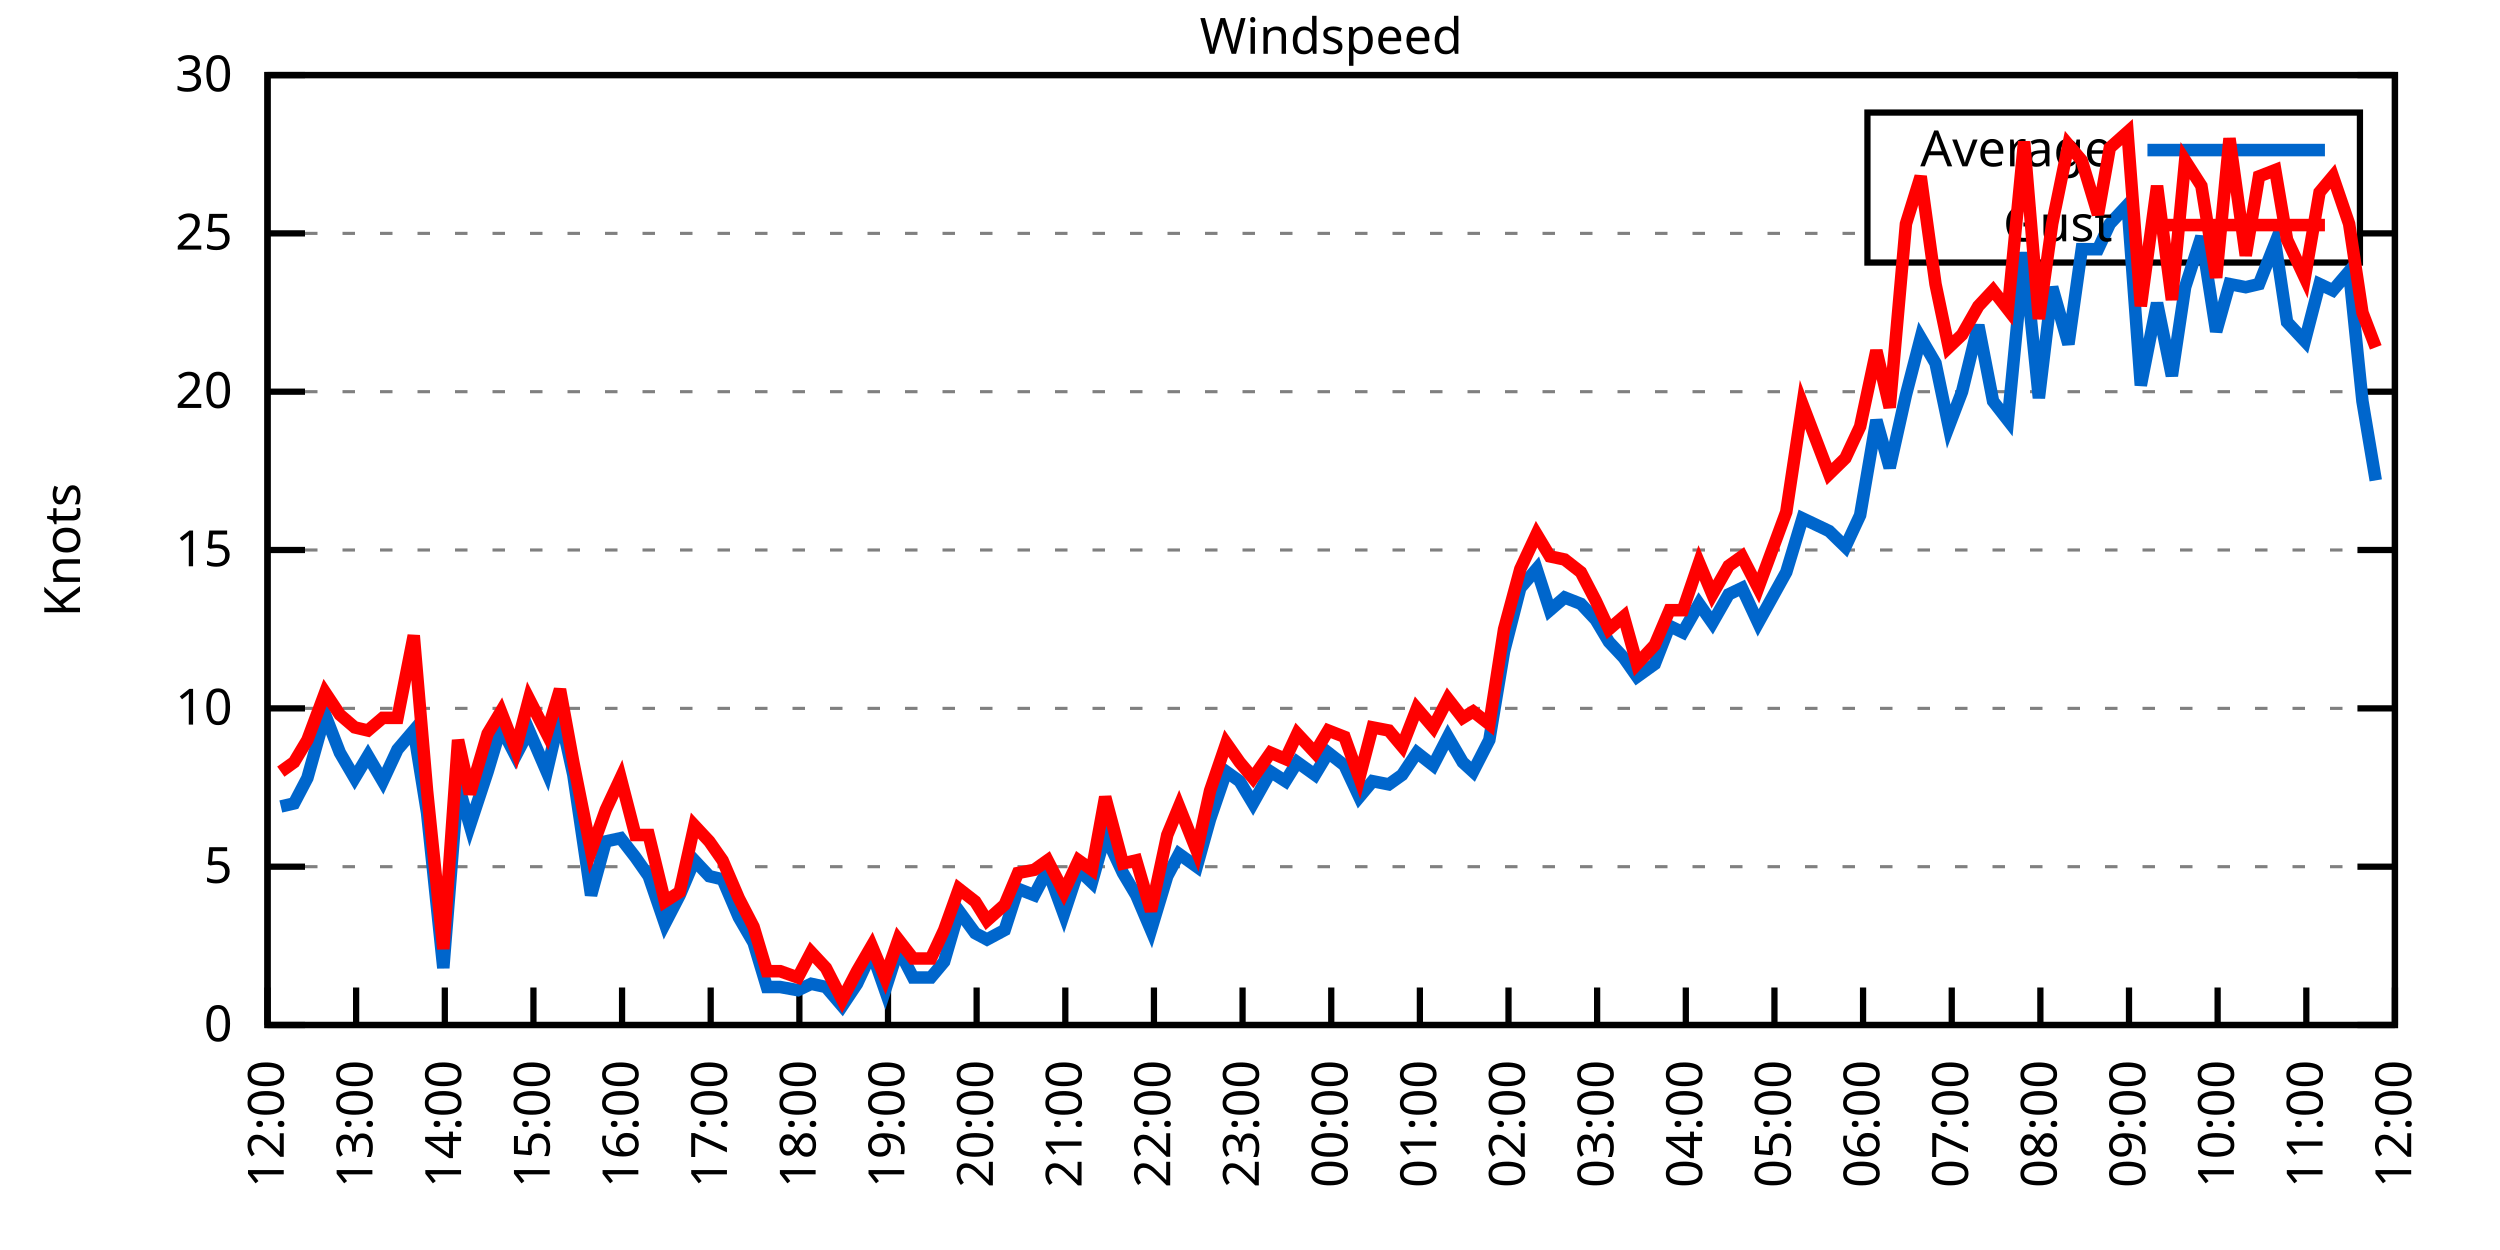
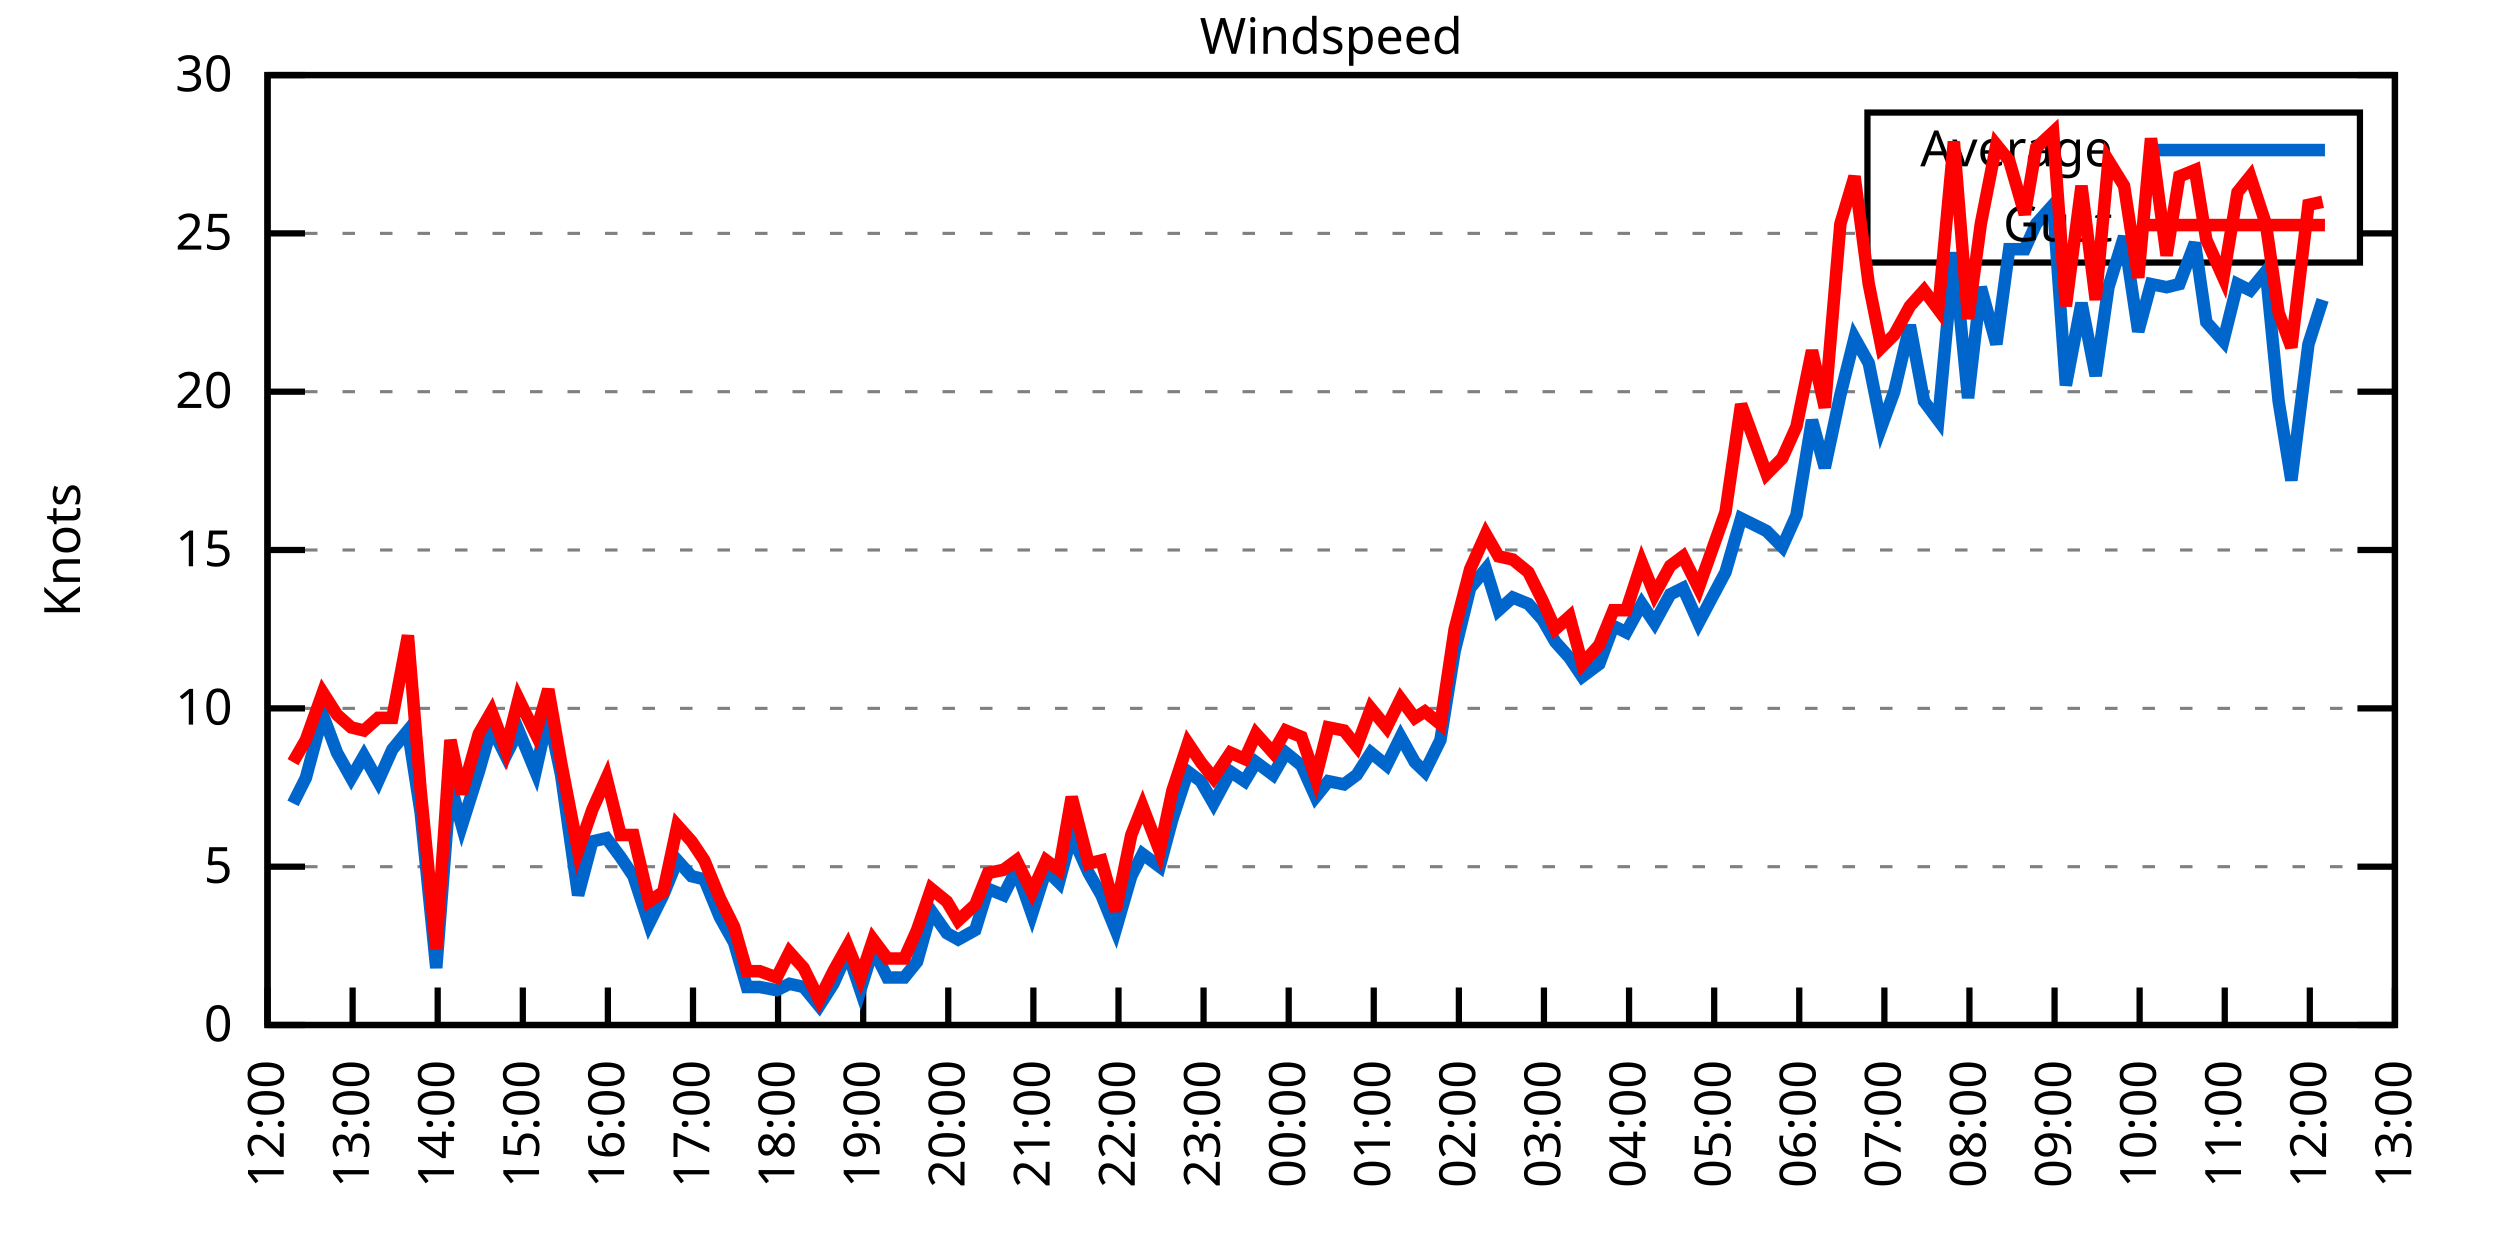
<svg xmlns="http://www.w3.org/2000/svg" xmlns:xlink="http://www.w3.org/1999/xlink" width="400" height="200" viewBox="0 0 400 200">
  <g id="gnuplot_canvas">
    <rect x="0" y="0" width="400" height="200" fill="none" />
    <defs>
      <circle id="gpDot" r="0.5" stroke-width="0.5" stroke="currentColor" />
      <path id="gpPt0" stroke-width="0.333" stroke="currentColor" d="M-1,0 h2 M0,-1 v2" />
      <path id="gpPt1" stroke-width="0.333" stroke="currentColor" d="M-1,-1 L1,1 M1,-1 L-1,1" />
      <path id="gpPt2" stroke-width="0.333" stroke="currentColor" d="M-1,0 L1,0 M0,-1 L0,1 M-1,-1 L1,1 M-1,1 L1,-1" />
      <rect id="gpPt3" stroke-width="0.333" stroke="currentColor" x="-1" y="-1" width="2" height="2" />
      <rect id="gpPt4" stroke-width="0.333" stroke="currentColor" fill="currentColor" x="-1" y="-1" width="2" height="2" />
      <circle id="gpPt5" stroke-width="0.333" stroke="currentColor" cx="0" cy="0" r="1" />
      <use xlink:href="#gpPt5" id="gpPt6" fill="currentColor" stroke="none" />
      <path id="gpPt7" stroke-width="0.333" stroke="currentColor" d="M0,-1.33 L-1.33,0.67 L1.33,0.67 z" />
      <use xlink:href="#gpPt7" id="gpPt8" fill="currentColor" stroke="none" />
      <use xlink:href="#gpPt7" id="gpPt9" stroke="currentColor" transform="rotate(180)" />
      <use xlink:href="#gpPt9" id="gpPt10" fill="currentColor" stroke="none" />
      <use xlink:href="#gpPt3" id="gpPt11" stroke="currentColor" transform="rotate(45)" />
      <use xlink:href="#gpPt11" id="gpPt12" fill="currentColor" stroke="none" />
      <path id="gpPt13" stroke-width="0.333" stroke="currentColor" d="M0,1.330 L1.265,0.411 L0.782,-1.067 L-0.782,-1.076 L-1.265,0.411 z" />
      <use xlink:href="#gpPt13" id="gpPt14" fill="currentColor" stroke="none" />
      <filter id="textbox" filterUnits="objectBoundingBox" x="0" y="0" height="1" width="1">
        <feFlood flood-color="white" flood-opacity="1" result="bgnd" />
        <feComposite in="SourceGraphic" in2="bgnd" operator="atop" />
      </filter>
      <filter id="greybox" filterUnits="objectBoundingBox" x="0" y="0" height="1" width="1">
        <feFlood flood-color="lightgrey" flood-opacity="1" result="grey" />
        <feComposite in="SourceGraphic" in2="grey" operator="atop" />
      </filter>
    </defs>
    <g fill="none" color="white" stroke="currentColor" stroke-width="1.00" stroke-linecap="butt" stroke-linejoin="miter">
</g>
    <g fill="none" color="black" stroke="currentColor" stroke-width="1.00" stroke-linecap="butt" stroke-linejoin="miter">
      <g stroke="none" shape-rendering="crispEdges">
        <polygon fill="rgb(255, 255, 255)" points="42.80,164.00 383.18,164.00 383.18,12.02 42.80,12.02 " />
      </g>
    </g>
    <g fill="none" color="black" stroke="currentColor" stroke-width="1.00" stroke-linecap="butt" stroke-linejoin="miter">
</g>
    <g fill="none" color="black" stroke="black" stroke-width="0.50" stroke-linecap="butt" stroke-linejoin="miter">
</g>
    <g fill="none" color="gray" stroke="currentColor" stroke-width="0.50" stroke-linecap="butt" stroke-linejoin="miter">
      <path stroke="gray" stroke-dasharray="2,4" class="gridline" d="M42.80,164.00 L383.19,164.00  " />
    </g>
    <g fill="none" color="gray" stroke="gray" stroke-width="1.00" stroke-linecap="butt" stroke-linejoin="miter">
</g>
    <g fill="none" color="black" stroke="currentColor" stroke-width="1.00" stroke-linecap="butt" stroke-linejoin="miter">
      <path stroke="black" d="M42.80,164.00 L48.80,164.00 M383.19,164.00 L377.19,164.00  " />
      <g transform="translate(37.20,166.60)" stroke="none" fill="black" font-family="Sans" font-size="8.00" text-anchor="end">
        <text>
          <tspan font-family="Sans"> 0</tspan>
        </text>
      </g>
    </g>
    <g fill="none" color="black" stroke="currentColor" stroke-width="1.00" stroke-linecap="butt" stroke-linejoin="miter">
</g>
    <g fill="none" color="black" stroke="black" stroke-width="0.50" stroke-linecap="butt" stroke-linejoin="miter">
</g>
    <g fill="none" color="gray" stroke="currentColor" stroke-width="0.50" stroke-linecap="butt" stroke-linejoin="miter">
      <path stroke="gray" stroke-dasharray="2,4" class="gridline" d="M42.80,138.67 L383.19,138.67  " />
    </g>
    <g fill="none" color="gray" stroke="gray" stroke-width="1.00" stroke-linecap="butt" stroke-linejoin="miter">
</g>
    <g fill="none" color="black" stroke="currentColor" stroke-width="1.00" stroke-linecap="butt" stroke-linejoin="miter">
      <path stroke="black" d="M42.80,138.67 L48.80,138.67 M383.19,138.67 L377.19,138.67  " />
      <g transform="translate(37.20,141.27)" stroke="none" fill="black" font-family="Sans" font-size="8.00" text-anchor="end">
        <text>
          <tspan font-family="Sans"> 5</tspan>
        </text>
      </g>
    </g>
    <g fill="none" color="black" stroke="currentColor" stroke-width="1.00" stroke-linecap="butt" stroke-linejoin="miter">
</g>
    <g fill="none" color="black" stroke="black" stroke-width="0.50" stroke-linecap="butt" stroke-linejoin="miter">
</g>
    <g fill="none" color="gray" stroke="currentColor" stroke-width="0.50" stroke-linecap="butt" stroke-linejoin="miter">
      <path stroke="gray" stroke-dasharray="2,4" class="gridline" d="M42.80,113.34 L383.19,113.34  " />
    </g>
    <g fill="none" color="gray" stroke="gray" stroke-width="1.00" stroke-linecap="butt" stroke-linejoin="miter">
</g>
    <g fill="none" color="black" stroke="currentColor" stroke-width="1.00" stroke-linecap="butt" stroke-linejoin="miter">
      <path stroke="black" d="M42.80,113.34 L48.80,113.34 M383.19,113.34 L377.19,113.34  " />
      <g transform="translate(37.20,115.94)" stroke="none" fill="black" font-family="Sans" font-size="8.00" text-anchor="end">
        <text>
          <tspan font-family="Sans"> 10</tspan>
        </text>
      </g>
    </g>
    <g fill="none" color="black" stroke="currentColor" stroke-width="1.00" stroke-linecap="butt" stroke-linejoin="miter">
</g>
    <g fill="none" color="black" stroke="black" stroke-width="0.50" stroke-linecap="butt" stroke-linejoin="miter">
</g>
    <g fill="none" color="gray" stroke="currentColor" stroke-width="0.50" stroke-linecap="butt" stroke-linejoin="miter">
      <path stroke="gray" stroke-dasharray="2,4" class="gridline" d="M42.80,88.00 L383.19,88.00  " />
    </g>
    <g fill="none" color="gray" stroke="gray" stroke-width="1.00" stroke-linecap="butt" stroke-linejoin="miter">
</g>
    <g fill="none" color="black" stroke="currentColor" stroke-width="1.00" stroke-linecap="butt" stroke-linejoin="miter">
      <path stroke="black" d="M42.80,88.00 L48.80,88.00 M383.19,88.00 L377.19,88.00  " />
      <g transform="translate(37.20,90.60)" stroke="none" fill="black" font-family="Sans" font-size="8.00" text-anchor="end">
        <text>
          <tspan font-family="Sans"> 15</tspan>
        </text>
      </g>
    </g>
    <g fill="none" color="black" stroke="currentColor" stroke-width="1.00" stroke-linecap="butt" stroke-linejoin="miter">
</g>
    <g fill="none" color="black" stroke="black" stroke-width="0.50" stroke-linecap="butt" stroke-linejoin="miter">
</g>
    <g fill="none" color="gray" stroke="currentColor" stroke-width="0.50" stroke-linecap="butt" stroke-linejoin="miter">
      <path stroke="gray" stroke-dasharray="2,4" class="gridline" d="M42.80,62.67 L383.19,62.67  " />
    </g>
    <g fill="none" color="gray" stroke="gray" stroke-width="1.00" stroke-linecap="butt" stroke-linejoin="miter">
</g>
    <g fill="none" color="black" stroke="currentColor" stroke-width="1.00" stroke-linecap="butt" stroke-linejoin="miter">
      <path stroke="black" d="M42.80,62.67 L48.80,62.67 M383.19,62.67 L377.19,62.67  " />
      <g transform="translate(37.20,65.27)" stroke="none" fill="black" font-family="Sans" font-size="8.00" text-anchor="end">
        <text>
          <tspan font-family="Sans"> 20</tspan>
        </text>
      </g>
    </g>
    <g fill="none" color="black" stroke="currentColor" stroke-width="1.00" stroke-linecap="butt" stroke-linejoin="miter">
</g>
    <g fill="none" color="black" stroke="black" stroke-width="0.50" stroke-linecap="butt" stroke-linejoin="miter">
</g>
    <g fill="none" color="gray" stroke="currentColor" stroke-width="0.50" stroke-linecap="butt" stroke-linejoin="miter">
      <path stroke="gray" stroke-dasharray="2,4" class="gridline" d="M42.80,37.34 L298.79,37.34 M377.59,37.34 L383.19,37.34  " />
    </g>
    <g fill="none" color="gray" stroke="gray" stroke-width="1.00" stroke-linecap="butt" stroke-linejoin="miter">
</g>
    <g fill="none" color="black" stroke="currentColor" stroke-width="1.00" stroke-linecap="butt" stroke-linejoin="miter">
      <path stroke="black" d="M42.80,37.34 L48.80,37.34 M383.19,37.34 L377.19,37.34  " />
      <g transform="translate(37.20,39.94)" stroke="none" fill="black" font-family="Sans" font-size="8.00" text-anchor="end">
        <text>
          <tspan font-family="Sans"> 25</tspan>
        </text>
      </g>
    </g>
    <g fill="none" color="black" stroke="currentColor" stroke-width="1.00" stroke-linecap="butt" stroke-linejoin="miter">
</g>
    <g fill="none" color="black" stroke="black" stroke-width="0.50" stroke-linecap="butt" stroke-linejoin="miter">
</g>
    <g fill="none" color="gray" stroke="currentColor" stroke-width="0.50" stroke-linecap="butt" stroke-linejoin="miter">
      <path stroke="gray" stroke-dasharray="2,4" class="gridline" d="M42.80,12.01 L383.19,12.01  " />
    </g>
    <g fill="none" color="gray" stroke="gray" stroke-width="1.00" stroke-linecap="butt" stroke-linejoin="miter">
</g>
    <g fill="none" color="black" stroke="currentColor" stroke-width="1.00" stroke-linecap="butt" stroke-linejoin="miter">
      <path stroke="black" d="M42.80,12.01 L48.80,12.01 M383.19,12.01 L377.19,12.01  " />
      <g transform="translate(37.20,14.61)" stroke="none" fill="black" font-family="Sans" font-size="8.00" text-anchor="end">
        <text>
          <tspan font-family="Sans"> 30</tspan>
        </text>
      </g>
    </g>
    <g fill="none" color="black" stroke="currentColor" stroke-width="1.00" stroke-linecap="butt" stroke-linejoin="miter">
      <path stroke="black" d="M42.80,164.00 L42.80,158.00  " />
      <g transform="translate(45.40,169.60) rotate(270.00)" stroke="none" fill="black" font-family="Sans" font-size="8.00" text-anchor="end">
        <text>
          <tspan font-family="Sans">12:00</tspan>
        </text>
      </g>
    </g>
    <g fill="none" color="black" stroke="currentColor" stroke-width="1.00" stroke-linecap="butt" stroke-linejoin="miter">
-       <path stroke="black" d="M56.98,164.00 L56.98,158.00  " />
-       <g transform="translate(59.58,169.60) rotate(270.00)" stroke="none" fill="black" font-family="Sans" font-size="8.00" text-anchor="end">
+       <path stroke="black" d="M56.42,164.00 L56.42,158.00  " />
+       <g transform="translate(59.02,169.60) rotate(270.00)" stroke="none" fill="black" font-family="Sans" font-size="8.00" text-anchor="end">
        <text>
          <tspan font-family="Sans">13:00</tspan>
        </text>
      </g>
    </g>
    <g fill="none" color="black" stroke="currentColor" stroke-width="1.00" stroke-linecap="butt" stroke-linejoin="miter">
-       <path stroke="black" d="M71.17,164.00 L71.17,158.00  " />
-       <g transform="translate(73.77,169.60) rotate(270.00)" stroke="none" fill="black" font-family="Sans" font-size="8.00" text-anchor="end">
+       <path stroke="black" d="M70.03,164.00 L70.03,158.00  " />
+       <g transform="translate(72.63,169.60) rotate(270.00)" stroke="none" fill="black" font-family="Sans" font-size="8.00" text-anchor="end">
        <text>
          <tspan font-family="Sans">14:00</tspan>
        </text>
      </g>
    </g>
    <g fill="none" color="black" stroke="currentColor" stroke-width="1.00" stroke-linecap="butt" stroke-linejoin="miter">
-       <path stroke="black" d="M85.35,164.00 L85.35,158.00  " />
-       <g transform="translate(87.95,169.60) rotate(270.00)" stroke="none" fill="black" font-family="Sans" font-size="8.00" text-anchor="end">
+       <path stroke="black" d="M83.65,164.00 L83.65,158.00  " />
+       <g transform="translate(86.25,169.60) rotate(270.00)" stroke="none" fill="black" font-family="Sans" font-size="8.00" text-anchor="end">
        <text>
          <tspan font-family="Sans">15:00</tspan>
        </text>
      </g>
    </g>
    <g fill="none" color="black" stroke="currentColor" stroke-width="1.00" stroke-linecap="butt" stroke-linejoin="miter">
-       <path stroke="black" d="M99.53,164.00 L99.53,158.00  " />
-       <g transform="translate(102.13,169.60) rotate(270.00)" stroke="none" fill="black" font-family="Sans" font-size="8.00" text-anchor="end">
+       <path stroke="black" d="M97.26,164.00 L97.26,158.00  " />
+       <g transform="translate(99.86,169.60) rotate(270.00)" stroke="none" fill="black" font-family="Sans" font-size="8.00" text-anchor="end">
        <text>
          <tspan font-family="Sans">16:00</tspan>
        </text>
      </g>
    </g>
    <g fill="none" color="black" stroke="currentColor" stroke-width="1.00" stroke-linecap="butt" stroke-linejoin="miter">
-       <path stroke="black" d="M113.71,164.00 L113.71,158.00  " />
-       <g transform="translate(116.31,169.60) rotate(270.00)" stroke="none" fill="black" font-family="Sans" font-size="8.00" text-anchor="end">
+       <path stroke="black" d="M110.88,164.00 L110.88,158.00  " />
+       <g transform="translate(113.48,169.60) rotate(270.00)" stroke="none" fill="black" font-family="Sans" font-size="8.00" text-anchor="end">
        <text>
          <tspan font-family="Sans">17:00</tspan>
        </text>
      </g>
    </g>
    <g fill="none" color="black" stroke="currentColor" stroke-width="1.00" stroke-linecap="butt" stroke-linejoin="miter">
-       <path stroke="black" d="M127.90,164.00 L127.90,158.00  " />
-       <g transform="translate(130.50,169.60) rotate(270.00)" stroke="none" fill="black" font-family="Sans" font-size="8.00" text-anchor="end">
+       <path stroke="black" d="M124.49,164.00 L124.49,158.00  " />
+       <g transform="translate(127.09,169.60) rotate(270.00)" stroke="none" fill="black" font-family="Sans" font-size="8.00" text-anchor="end">
        <text>
          <tspan font-family="Sans">18:00</tspan>
        </text>
      </g>
    </g>
    <g fill="none" color="black" stroke="currentColor" stroke-width="1.00" stroke-linecap="butt" stroke-linejoin="miter">
-       <path stroke="black" d="M142.08,164.00 L142.08,158.00  " />
-       <g transform="translate(144.68,169.60) rotate(270.00)" stroke="none" fill="black" font-family="Sans" font-size="8.00" text-anchor="end">
+       <path stroke="black" d="M138.11,164.00 L138.11,158.00  " />
+       <g transform="translate(140.71,169.60) rotate(270.00)" stroke="none" fill="black" font-family="Sans" font-size="8.00" text-anchor="end">
        <text>
          <tspan font-family="Sans">19:00</tspan>
        </text>
      </g>
    </g>
    <g fill="none" color="black" stroke="currentColor" stroke-width="1.00" stroke-linecap="butt" stroke-linejoin="miter">
-       <path stroke="black" d="M156.26,164.00 L156.26,158.00  " />
-       <g transform="translate(158.86,169.60) rotate(270.00)" stroke="none" fill="black" font-family="Sans" font-size="8.00" text-anchor="end">
+       <path stroke="black" d="M151.72,164.00 L151.72,158.00  " />
+       <g transform="translate(154.32,169.60) rotate(270.00)" stroke="none" fill="black" font-family="Sans" font-size="8.00" text-anchor="end">
        <text>
          <tspan font-family="Sans">20:00</tspan>
        </text>
      </g>
    </g>
    <g fill="none" color="black" stroke="currentColor" stroke-width="1.00" stroke-linecap="butt" stroke-linejoin="miter">
-       <path stroke="black" d="M170.45,164.00 L170.45,158.00  " />
-       <g transform="translate(173.05,169.60) rotate(270.00)" stroke="none" fill="black" font-family="Sans" font-size="8.00" text-anchor="end">
+       <path stroke="black" d="M165.34,164.00 L165.34,158.00  " />
+       <g transform="translate(167.94,169.60) rotate(270.00)" stroke="none" fill="black" font-family="Sans" font-size="8.00" text-anchor="end">
        <text>
          <tspan font-family="Sans">21:00</tspan>
        </text>
      </g>
    </g>
    <g fill="none" color="black" stroke="currentColor" stroke-width="1.00" stroke-linecap="butt" stroke-linejoin="miter">
-       <path stroke="black" d="M184.63,164.00 L184.63,158.00  " />
-       <g transform="translate(187.23,169.60) rotate(270.00)" stroke="none" fill="black" font-family="Sans" font-size="8.00" text-anchor="end">
+       <path stroke="black" d="M178.96,164.00 L178.96,158.00  " />
+       <g transform="translate(181.56,169.60) rotate(270.00)" stroke="none" fill="black" font-family="Sans" font-size="8.00" text-anchor="end">
        <text>
          <tspan font-family="Sans">22:00</tspan>
        </text>
      </g>
    </g>
    <g fill="none" color="black" stroke="currentColor" stroke-width="1.00" stroke-linecap="butt" stroke-linejoin="miter">
-       <path stroke="black" d="M198.81,164.00 L198.81,158.00  " />
-       <g transform="translate(201.41,169.60) rotate(270.00)" stroke="none" fill="black" font-family="Sans" font-size="8.00" text-anchor="end">
+       <path stroke="black" d="M192.57,164.00 L192.57,158.00  " />
+       <g transform="translate(195.17,169.60) rotate(270.00)" stroke="none" fill="black" font-family="Sans" font-size="8.00" text-anchor="end">
        <text>
          <tspan font-family="Sans">23:00</tspan>
        </text>
      </g>
    </g>
    <g fill="none" color="black" stroke="currentColor" stroke-width="1.00" stroke-linecap="butt" stroke-linejoin="miter">
-       <path stroke="black" d="M213.00,164.00 L213.00,158.00  " />
-       <g transform="translate(215.60,169.60) rotate(270.00)" stroke="none" fill="black" font-family="Sans" font-size="8.00" text-anchor="end">
+       <path stroke="black" d="M206.19,164.00 L206.19,158.00  " />
+       <g transform="translate(208.79,169.60) rotate(270.00)" stroke="none" fill="black" font-family="Sans" font-size="8.00" text-anchor="end">
        <text>
          <tspan font-family="Sans">00:00</tspan>
        </text>
      </g>
    </g>
    <g fill="none" color="black" stroke="currentColor" stroke-width="1.00" stroke-linecap="butt" stroke-linejoin="miter">
-       <path stroke="black" d="M227.18,164.00 L227.18,158.00  " />
-       <g transform="translate(229.78,169.60) rotate(270.00)" stroke="none" fill="black" font-family="Sans" font-size="8.00" text-anchor="end">
+       <path stroke="black" d="M219.80,164.00 L219.80,158.00  " />
+       <g transform="translate(222.40,169.60) rotate(270.00)" stroke="none" fill="black" font-family="Sans" font-size="8.00" text-anchor="end">
        <text>
          <tspan font-family="Sans">01:00</tspan>
        </text>
      </g>
    </g>
    <g fill="none" color="black" stroke="currentColor" stroke-width="1.00" stroke-linecap="butt" stroke-linejoin="miter">
-       <path stroke="black" d="M241.36,164.00 L241.36,158.00  " />
-       <g transform="translate(243.96,169.60) rotate(270.00)" stroke="none" fill="black" font-family="Sans" font-size="8.00" text-anchor="end">
+       <path stroke="black" d="M233.42,164.00 L233.42,158.00  " />
+       <g transform="translate(236.02,169.60) rotate(270.00)" stroke="none" fill="black" font-family="Sans" font-size="8.00" text-anchor="end">
        <text>
          <tspan font-family="Sans">02:00</tspan>
        </text>
      </g>
    </g>
    <g fill="none" color="black" stroke="currentColor" stroke-width="1.00" stroke-linecap="butt" stroke-linejoin="miter">
-       <path stroke="black" d="M255.54,164.00 L255.54,158.00  " />
-       <g transform="translate(258.14,169.60) rotate(270.00)" stroke="none" fill="black" font-family="Sans" font-size="8.00" text-anchor="end">
+       <path stroke="black" d="M247.03,164.00 L247.03,158.00  " />
+       <g transform="translate(249.63,169.60) rotate(270.00)" stroke="none" fill="black" font-family="Sans" font-size="8.00" text-anchor="end">
        <text>
          <tspan font-family="Sans">03:00</tspan>
        </text>
      </g>
    </g>
    <g fill="none" color="black" stroke="currentColor" stroke-width="1.00" stroke-linecap="butt" stroke-linejoin="miter">
-       <path stroke="black" d="M269.73,164.00 L269.73,158.00  " />
-       <g transform="translate(272.33,169.60) rotate(270.00)" stroke="none" fill="black" font-family="Sans" font-size="8.00" text-anchor="end">
+       <path stroke="black" d="M260.65,164.00 L260.65,158.00  " />
+       <g transform="translate(263.25,169.60) rotate(270.00)" stroke="none" fill="black" font-family="Sans" font-size="8.00" text-anchor="end">
        <text>
          <tspan font-family="Sans">04:00</tspan>
        </text>
      </g>
    </g>
    <g fill="none" color="black" stroke="currentColor" stroke-width="1.00" stroke-linecap="butt" stroke-linejoin="miter">
-       <path stroke="black" d="M283.91,164.00 L283.91,158.00  " />
-       <g transform="translate(286.51,169.60) rotate(270.00)" stroke="none" fill="black" font-family="Sans" font-size="8.00" text-anchor="end">
+       <path stroke="black" d="M274.27,164.00 L274.27,158.00  " />
+       <g transform="translate(276.87,169.60) rotate(270.00)" stroke="none" fill="black" font-family="Sans" font-size="8.00" text-anchor="end">
        <text>
          <tspan font-family="Sans">05:00</tspan>
        </text>
      </g>
    </g>
    <g fill="none" color="black" stroke="currentColor" stroke-width="1.00" stroke-linecap="butt" stroke-linejoin="miter">
-       <path stroke="black" d="M298.09,164.00 L298.09,158.00  " />
-       <g transform="translate(300.69,169.60) rotate(270.00)" stroke="none" fill="black" font-family="Sans" font-size="8.00" text-anchor="end">
+       <path stroke="black" d="M287.88,164.00 L287.88,158.00  " />
+       <g transform="translate(290.48,169.60) rotate(270.00)" stroke="none" fill="black" font-family="Sans" font-size="8.00" text-anchor="end">
        <text>
          <tspan font-family="Sans">06:00</tspan>
        </text>
      </g>
    </g>
    <g fill="none" color="black" stroke="currentColor" stroke-width="1.00" stroke-linecap="butt" stroke-linejoin="miter">
-       <path stroke="black" d="M312.28,164.00 L312.28,158.00  " />
-       <g transform="translate(314.88,169.60) rotate(270.00)" stroke="none" fill="black" font-family="Sans" font-size="8.00" text-anchor="end">
+       <path stroke="black" d="M301.50,164.00 L301.50,158.00  " />
+       <g transform="translate(304.10,169.60) rotate(270.00)" stroke="none" fill="black" font-family="Sans" font-size="8.00" text-anchor="end">
        <text>
          <tspan font-family="Sans">07:00</tspan>
        </text>
      </g>
    </g>
    <g fill="none" color="black" stroke="currentColor" stroke-width="1.00" stroke-linecap="butt" stroke-linejoin="miter">
-       <path stroke="black" d="M326.46,164.00 L326.46,158.00  " />
-       <g transform="translate(329.06,169.60) rotate(270.00)" stroke="none" fill="black" font-family="Sans" font-size="8.00" text-anchor="end">
+       <path stroke="black" d="M315.11,164.00 L315.11,158.00  " />
+       <g transform="translate(317.71,169.60) rotate(270.00)" stroke="none" fill="black" font-family="Sans" font-size="8.00" text-anchor="end">
        <text>
          <tspan font-family="Sans">08:00</tspan>
        </text>
      </g>
    </g>
    <g fill="none" color="black" stroke="currentColor" stroke-width="1.00" stroke-linecap="butt" stroke-linejoin="miter">
-       <path stroke="black" d="M340.64,164.00 L340.64,158.00  " />
-       <g transform="translate(343.24,169.60) rotate(270.00)" stroke="none" fill="black" font-family="Sans" font-size="8.00" text-anchor="end">
+       <path stroke="black" d="M328.73,164.00 L328.73,158.00  " />
+       <g transform="translate(331.33,169.60) rotate(270.00)" stroke="none" fill="black" font-family="Sans" font-size="8.00" text-anchor="end">
        <text>
          <tspan font-family="Sans">09:00</tspan>
        </text>
      </g>
    </g>
    <g fill="none" color="black" stroke="currentColor" stroke-width="1.00" stroke-linecap="butt" stroke-linejoin="miter">
-       <path stroke="black" d="M354.82,164.00 L354.82,158.00  " />
-       <g transform="translate(357.42,169.60) rotate(270.00)" stroke="none" fill="black" font-family="Sans" font-size="8.00" text-anchor="end">
+       <path stroke="black" d="M342.34,164.00 L342.34,158.00  " />
+       <g transform="translate(344.94,169.60) rotate(270.00)" stroke="none" fill="black" font-family="Sans" font-size="8.00" text-anchor="end">
        <text>
          <tspan font-family="Sans">10:00</tspan>
        </text>
      </g>
    </g>
    <g fill="none" color="black" stroke="currentColor" stroke-width="1.00" stroke-linecap="butt" stroke-linejoin="miter">
-       <path stroke="black" d="M369.01,164.00 L369.01,158.00  " />
-       <g transform="translate(371.61,169.60) rotate(270.00)" stroke="none" fill="black" font-family="Sans" font-size="8.00" text-anchor="end">
+       <path stroke="black" d="M355.96,164.00 L355.96,158.00  " />
+       <g transform="translate(358.56,169.60) rotate(270.00)" stroke="none" fill="black" font-family="Sans" font-size="8.00" text-anchor="end">
        <text>
          <tspan font-family="Sans">11:00</tspan>
+         </text>
+       </g>
+     </g>
+     <g fill="none" color="black" stroke="currentColor" stroke-width="1.00" stroke-linecap="butt" stroke-linejoin="miter">
+       <path stroke="black" d="M369.57,164.00 L369.57,158.00  " />
+       <g transform="translate(372.17,169.60) rotate(270.00)" stroke="none" fill="black" font-family="Sans" font-size="8.00" text-anchor="end">
+         <text>
+           <tspan font-family="Sans">12:00</tspan>
        </text>
      </g>
    </g>
    <g fill="none" color="black" stroke="currentColor" stroke-width="1.00" stroke-linecap="butt" stroke-linejoin="miter">
      <path stroke="black" d="M383.19,164.00 L383.19,158.00  " />
      <g transform="translate(385.79,169.60) rotate(270.00)" stroke="none" fill="black" font-family="Sans" font-size="8.00" text-anchor="end">
        <text>
-           <tspan font-family="Sans">12:00</tspan>
+           <tspan font-family="Sans">13:00</tspan>
        </text>
      </g>
    </g>
    <g fill="none" color="black" stroke="currentColor" stroke-width="1.00" stroke-linecap="butt" stroke-linejoin="miter">
</g>
    <g fill="none" color="black" stroke="currentColor" stroke-width="1.00" stroke-linecap="butt" stroke-linejoin="miter">
      <path stroke="black" d="M42.80,12.01 L42.80,164.00 L383.19,164.00 L383.19,12.01 L42.80,12.01 Z  " />
    </g>
    <g fill="none" color="black" stroke="currentColor" stroke-width="1.00" stroke-linecap="butt" stroke-linejoin="miter">
</g>
    <g fill="none" color="black" stroke="currentColor" stroke-width="1.00" stroke-linecap="butt" stroke-linejoin="miter">
      <path stroke="black" d="M298.79,42.01 L298.79,18.01 L377.59,18.01 L377.59,42.01 L298.79,42.01 Z  " />
    </g>
    <g id="Windspeed_plot_1">
      <g fill="none" color="white" stroke="black" stroke-width="2.00" stroke-linecap="butt" stroke-linejoin="miter">
</g>
      <g fill="none" color="black" stroke="currentColor" stroke-width="2.00" stroke-linecap="butt" stroke-linejoin="miter">
        <g transform="translate(337.99,26.61)" stroke="none" fill="black" font-family="Sans" font-size="8.00" text-anchor="end">
          <text>
            <tspan font-family="Sans">Average</tspan>
          </text>
        </g>
      </g>
      <g fill="none" color="black" stroke="currentColor" stroke-width="2.00" stroke-linecap="butt" stroke-linejoin="miter">
-         <path stroke="rgb(  0, 102, 204)" d="M343.59,24.01 L371.99,24.01 M44.93,129.04 L47.05,128.54 L49.18,124.48 L52.02,114.35 L54.38,120.43 L56.75,124.48   L58.87,120.94 L61.24,124.99 L63.60,119.92 L66.20,116.88 L68.33,130.06 L70.93,154.88 L73.29,125.50 L75.18,132.08   L78.02,123.47 L80.15,116.38 L82.51,120.94 L84.64,116.88 L87.48,123.47 L89.60,114.35 L91.73,123.98 L94.57,143.23   L96.93,134.62 L99.30,134.11 L101.66,137.15 L103.79,140.19 L106.39,147.79 L108.75,143.23 L111.11,137.66 L113.48,140.19   L115.61,140.69 L118.21,146.77 L120.57,150.83 L122.70,157.92 L124.82,157.92 L127.66,158.43 L129.79,157.41 L132.15,157.92   L134.75,160.96 L137.12,157.41 L139.48,152.35 L141.61,158.43 L143.74,151.84 L146.10,156.40 L148.94,156.40 L151.06,153.87   L153.43,145.76 L156.03,149.31 L157.92,150.32 L160.75,148.80 L162.88,142.21 L165.48,143.23 L167.61,139.17 L170.21,146.27   L172.57,139.17 L174.70,141.20 L176.83,133.60 L179.67,139.68 L181.79,143.23 L184.16,148.80 L186.76,140.19 L188.65,136.64   L191.48,138.67 L193.61,131.07 L196.21,123.47 L198.34,124.99 L200.47,128.54 L203.30,123.47 L205.67,124.99 L207.56,121.95   L210.39,123.98 L212.52,120.43 L215.12,122.46 L217.49,127.52 L219.61,124.99 L222.21,125.50 L224.34,123.98 L226.71,120.43   L229.31,122.46 L231.67,117.90 L234.03,121.95 L235.69,123.47 L238.29,118.40 L240.65,104.22 L243.25,94.08 L245.85,91.04   L247.98,97.63 L250.34,95.60 L252.94,96.62 L255.31,99.15 L257.43,102.70 L259.80,105.23 L261.93,108.27 L264.76,106.24   L267.13,100.16 L269.25,101.18 L271.85,96.62 L273.98,99.66 L276.58,95.10 L278.71,94.08 L281.31,99.66 L285.80,91.55   L288.40,82.94 L290.53,83.95 L292.66,84.97 L295.26,87.50 L297.62,82.43 L300.22,67.23 L302.35,74.83 L304.95,63.18   L307.31,54.06 L309.68,58.11 L311.80,68.25 L313.93,62.67 L316.53,52.03 L318.89,64.19 L321.26,67.23 L323.86,40.38   L326.22,63.69 L328.35,45.95 L330.95,55.07 L333.08,39.87 L335.68,39.87 L337.57,35.82 L340.40,32.78 L342.53,61.66   L345.13,48.49 L347.50,60.14 L349.62,45.95 L352.22,37.85 L354.59,53.05 L356.72,45.45 L359.32,45.95 L361.44,45.45   L364.04,38.86 L365.93,51.53 L368.77,54.57 L371.13,45.45 L373.26,46.46 L375.86,43.42 L377.99,64.19 L380.12,76.86    " />
+         <path stroke="rgb(  0, 102, 204)" d="M343.59,24.01 L371.99,24.01 M46.88,128.54 L48.93,124.48 L51.65,114.35 L53.92,120.43 L56.19,124.48 L58.23,120.94   L60.50,124.99 L62.77,119.92 L65.27,116.88 L67.31,130.06 L69.80,154.88 L72.07,125.50 L73.89,132.08 L76.61,123.47   L78.65,116.38 L80.92,120.94 L82.97,116.88 L85.69,123.47 L87.73,114.35 L89.77,123.98 L92.50,143.23 L94.77,134.62   L97.04,134.11 L99.30,137.15 L101.35,140.19 L103.84,147.79 L106.11,143.23 L108.38,137.66 L110.65,140.19 L112.69,140.69   L115.19,146.77 L117.46,150.83 L119.50,157.92 L121.54,157.92 L124.27,158.43 L126.31,157.41 L128.58,157.92 L131.07,160.96   L133.34,157.41 L135.61,152.35 L137.66,158.43 L139.70,151.84 L141.97,156.40 L144.69,156.40 L146.73,153.87 L149.00,145.76   L151.50,149.31 L153.31,150.32 L156.04,148.80 L158.08,142.21 L160.57,143.23 L162.62,139.17 L165.11,146.27 L167.38,139.17   L169.43,141.20 L171.47,133.60 L174.19,139.68 L176.23,143.23 L178.50,148.80 L181.00,140.19 L182.81,136.64 L185.54,138.67   L187.58,131.07 L190.08,123.47 L192.12,124.99 L194.16,128.54 L196.88,123.47 L199.15,124.99 L200.97,121.95 L203.69,123.98   L205.73,120.43 L208.23,122.46 L210.50,127.52 L212.54,124.99 L215.04,125.50 L217.08,123.98 L219.35,120.43 L221.85,122.46   L224.11,117.90 L226.38,121.95 L227.97,123.47 L230.47,118.40 L232.74,104.22 L235.23,94.08 L237.73,91.04 L239.77,97.63   L242.04,95.60 L244.54,96.62 L246.81,99.15 L248.85,102.70 L251.12,105.23 L253.16,108.27 L255.88,106.24 L258.15,100.16   L260.20,101.18 L262.69,96.62 L264.73,99.66 L267.23,95.10 L269.27,94.08 L271.77,99.66 L276.08,91.55 L278.58,82.94   L280.62,83.95 L282.66,84.97 L285.16,87.50 L287.43,82.43 L289.92,67.23 L291.97,74.83 L294.46,63.18 L296.73,54.06   L299.00,58.11 L301.04,68.25 L303.08,62.67 L305.58,52.03 L307.85,64.19 L310.12,67.23 L312.62,40.38 L314.89,63.69   L316.93,45.95 L319.42,55.07 L321.47,39.87 L323.96,39.87 L325.78,35.82 L328.50,32.78 L330.54,61.66 L333.04,48.49   L335.31,60.14 L337.35,45.95 L339.85,37.85 L342.12,53.05 L344.16,45.45 L346.65,45.95 L348.70,45.45 L351.19,38.86   L353.01,51.53 L355.73,54.57 L358.00,45.45 L360.04,46.46 L362.54,43.42 L364.58,64.19 L366.62,76.86 L369.35,55.07   L371.62,47.98  " />
      </g>
    </g>
    <g id="Windspeed_plot_2">
      <g fill="none" color="black" stroke="currentColor" stroke-width="2.00" stroke-linecap="butt" stroke-linejoin="miter">
        <g transform="translate(337.99,38.61)" stroke="none" fill="black" font-family="Sans" font-size="8.00" text-anchor="end">
          <text>
            <tspan font-family="Sans">Gust</tspan>
          </text>
        </g>
      </g>
      <g fill="none" color="black" stroke="currentColor" stroke-width="2.00" stroke-linecap="butt" stroke-linejoin="miter">
-         <path stroke="rgb(255,   0,   0)" d="M343.59,36.01 L371.99,36.01 M44.93,123.47 L47.05,121.95 L49.18,118.40 L52.02,110.80 L54.38,114.35 L56.75,116.38   L58.87,116.88 L61.24,114.86 L63.60,114.86 L66.20,101.68 L68.33,126.51 L70.93,151.84 L73.29,118.40 L75.18,127.02   L78.02,117.39 L80.15,113.84 L82.51,119.92 L84.64,111.82 L87.48,117.39 L89.60,110.30 L91.73,121.95 L94.57,136.14   L96.93,129.55 L99.30,124.48 L101.66,133.60 L103.79,133.60 L106.39,144.24 L108.75,142.72 L111.11,132.08 L113.48,134.62   L115.61,137.66 L118.21,143.73 L120.57,148.29 L122.70,155.39 L124.82,155.39 L127.66,156.40 L129.79,152.35 L132.15,154.88   L134.75,159.95 L137.12,155.39 L139.48,151.33 L141.61,156.40 L143.74,150.32 L146.10,153.36 L148.94,153.36 L151.06,148.80   L153.43,142.21 L156.03,144.24 L157.92,147.28 L160.75,144.75 L162.88,139.68 L165.48,139.17 L167.61,137.66 L170.21,142.72   L172.57,137.66 L174.70,139.17 L176.83,127.52 L179.67,138.16 L181.79,137.66 L184.16,145.76 L186.76,133.60 L188.65,129.04   L191.48,136.14 L193.61,126.51 L196.21,118.91 L198.34,121.95 L200.47,124.48 L203.30,120.43 L205.67,121.44 L207.56,117.39   L210.39,120.43 L212.52,116.88 L215.12,117.90 L217.49,124.48 L219.61,116.38 L222.21,116.88 L224.34,119.42 L226.71,113.34   L229.31,116.38 L231.67,111.82 L234.03,114.86 L235.69,113.84 L238.29,115.87 L240.65,100.67 L243.25,91.04 L245.85,85.47   L247.98,89.02 L250.34,89.52 L252.94,91.55 L255.31,96.11 L257.43,100.67 L259.80,98.64 L261.93,106.24 L264.76,103.20   L267.13,97.63 L269.25,97.63 L271.85,90.03 L273.98,95.10 L276.58,90.54 L278.71,89.02 L281.31,94.08 L285.80,81.93   L288.40,64.70 L290.53,70.27 L292.66,75.85 L295.26,73.31 L297.62,68.25 L300.22,56.09 L302.35,65.21 L304.95,35.82   L307.31,28.22 L309.68,45.45 L311.80,55.58 L313.93,53.55 L316.53,48.99 L318.89,46.46 L321.26,49.50 L323.86,22.65   L326.22,51.02 L328.35,35.82 L330.95,23.16 L333.08,25.69 L335.68,34.30 L337.57,23.66 L340.40,21.13 L342.53,48.99   L345.13,29.74 L347.50,47.98 L349.62,25.69 L352.22,29.74 L354.59,44.43 L356.72,22.14 L359.32,40.89 L361.44,28.22   L364.04,27.21 L365.93,38.35 L368.77,44.43 L371.13,30.76 L373.26,28.22 L375.86,35.82 L377.99,50.01 L380.12,55.58    " />
+         <path stroke="rgb(255,   0,   0)" d="M343.59,36.01 L371.99,36.01 M46.88,121.95 L48.93,118.40 L51.65,110.80 L53.92,114.35 L56.19,116.38 L58.23,116.88   L60.50,114.86 L62.77,114.86 L65.27,101.68 L67.31,126.51 L69.80,151.84 L72.07,118.40 L73.89,127.02 L76.61,117.39   L78.65,113.84 L80.92,119.92 L82.97,111.82 L85.69,117.39 L87.73,110.30 L89.77,121.95 L92.50,136.14 L94.77,129.55   L97.04,124.48 L99.30,133.60 L101.35,133.60 L103.84,144.24 L106.11,142.72 L108.38,132.08 L110.65,134.62 L112.69,137.66   L115.19,143.73 L117.46,148.29 L119.50,155.39 L121.54,155.39 L124.27,156.40 L126.31,152.35 L128.58,154.88 L131.07,159.95   L133.34,155.39 L135.61,151.33 L137.66,156.40 L139.70,150.32 L141.97,153.36 L144.69,153.36 L146.73,148.80 L149.00,142.21   L151.50,144.24 L153.31,147.28 L156.04,144.75 L158.08,139.68 L160.57,139.17 L162.62,137.66 L165.11,142.72 L167.38,137.66   L169.43,139.17 L171.47,127.52 L174.19,138.16 L176.23,137.66 L178.50,145.76 L181.00,133.60 L182.81,129.04 L185.54,136.14   L187.58,126.51 L190.08,118.91 L192.12,121.95 L194.16,124.48 L196.88,120.43 L199.15,121.44 L200.97,117.39 L203.69,120.43   L205.73,116.88 L208.23,117.90 L210.50,124.48 L212.54,116.38 L215.04,116.88 L217.08,119.42 L219.35,113.34 L221.85,116.38   L224.11,111.82 L226.38,114.86 L227.97,113.84 L230.47,115.87 L232.74,100.67 L235.23,91.04 L237.73,85.47 L239.77,89.02   L242.04,89.52 L244.54,91.55 L246.81,96.11 L248.85,100.67 L251.12,98.64 L253.16,106.24 L255.88,103.20 L258.15,97.63   L260.20,97.63 L262.69,90.03 L264.73,95.10 L267.23,90.54 L269.27,89.02 L271.77,94.08 L276.08,81.93 L278.58,64.70   L280.62,70.27 L282.66,75.85 L285.16,73.31 L287.43,68.25 L289.92,56.09 L291.97,65.21 L294.46,35.82 L296.73,28.22   L299.00,45.45 L301.04,55.58 L303.08,53.55 L305.58,48.99 L307.85,46.46 L310.12,49.50 L312.62,22.65 L314.89,51.02   L316.93,35.82 L319.42,23.16 L321.47,25.69 L323.96,34.30 L325.78,23.66 L328.50,21.13 L330.54,48.99 L333.04,29.74   L335.31,47.98 L337.35,25.69 L339.85,29.74 L342.12,44.43 L344.16,22.14 L346.65,40.89 L348.70,28.22 L351.19,27.21   L353.01,38.35 L355.73,44.43 L358.00,30.76 L360.04,28.22 L362.54,35.82 L364.58,50.01 L366.62,55.58 L369.35,32.78   L371.62,32.28  " />
      </g>
    </g>
    <g fill="none" color="black" stroke="currentColor" stroke-width="2.00" stroke-linecap="butt" stroke-linejoin="miter">
</g>
    <g fill="none" color="black" stroke="black" stroke-width="1.00" stroke-linecap="butt" stroke-linejoin="miter">
</g>
    <g fill="none" color="black" stroke="currentColor" stroke-width="1.00" stroke-linecap="butt" stroke-linejoin="miter">
      <path stroke="black" d="M42.80,12.01 L42.80,164.00 L383.19,164.00 L383.19,12.01 L42.80,12.01 Z  " />
      <g transform="translate(12.80,88.01) rotate(270.00)" stroke="none" fill="black" font-family="Sans" font-size="8.00" text-anchor="middle">
        <text>
          <tspan font-family="Sans">Knots</tspan>
        </text>
      </g>
    </g>
    <g fill="none" color="black" stroke="currentColor" stroke-width="1.00" stroke-linecap="butt" stroke-linejoin="miter">
</g>
    <g fill="none" color="black" stroke="currentColor" stroke-width="1.00" stroke-linecap="butt" stroke-linejoin="miter">
      <g transform="translate(212.99,8.61)" stroke="none" fill="black" font-family="Sans" font-size="8.00" text-anchor="middle">
        <text>
          <tspan font-family="Sans">Windspeed</tspan>
        </text>
      </g>
    </g>
    <g fill="none" color="black" stroke="currentColor" stroke-width="1.00" stroke-linecap="butt" stroke-linejoin="miter">
</g>
  </g>
</svg>
